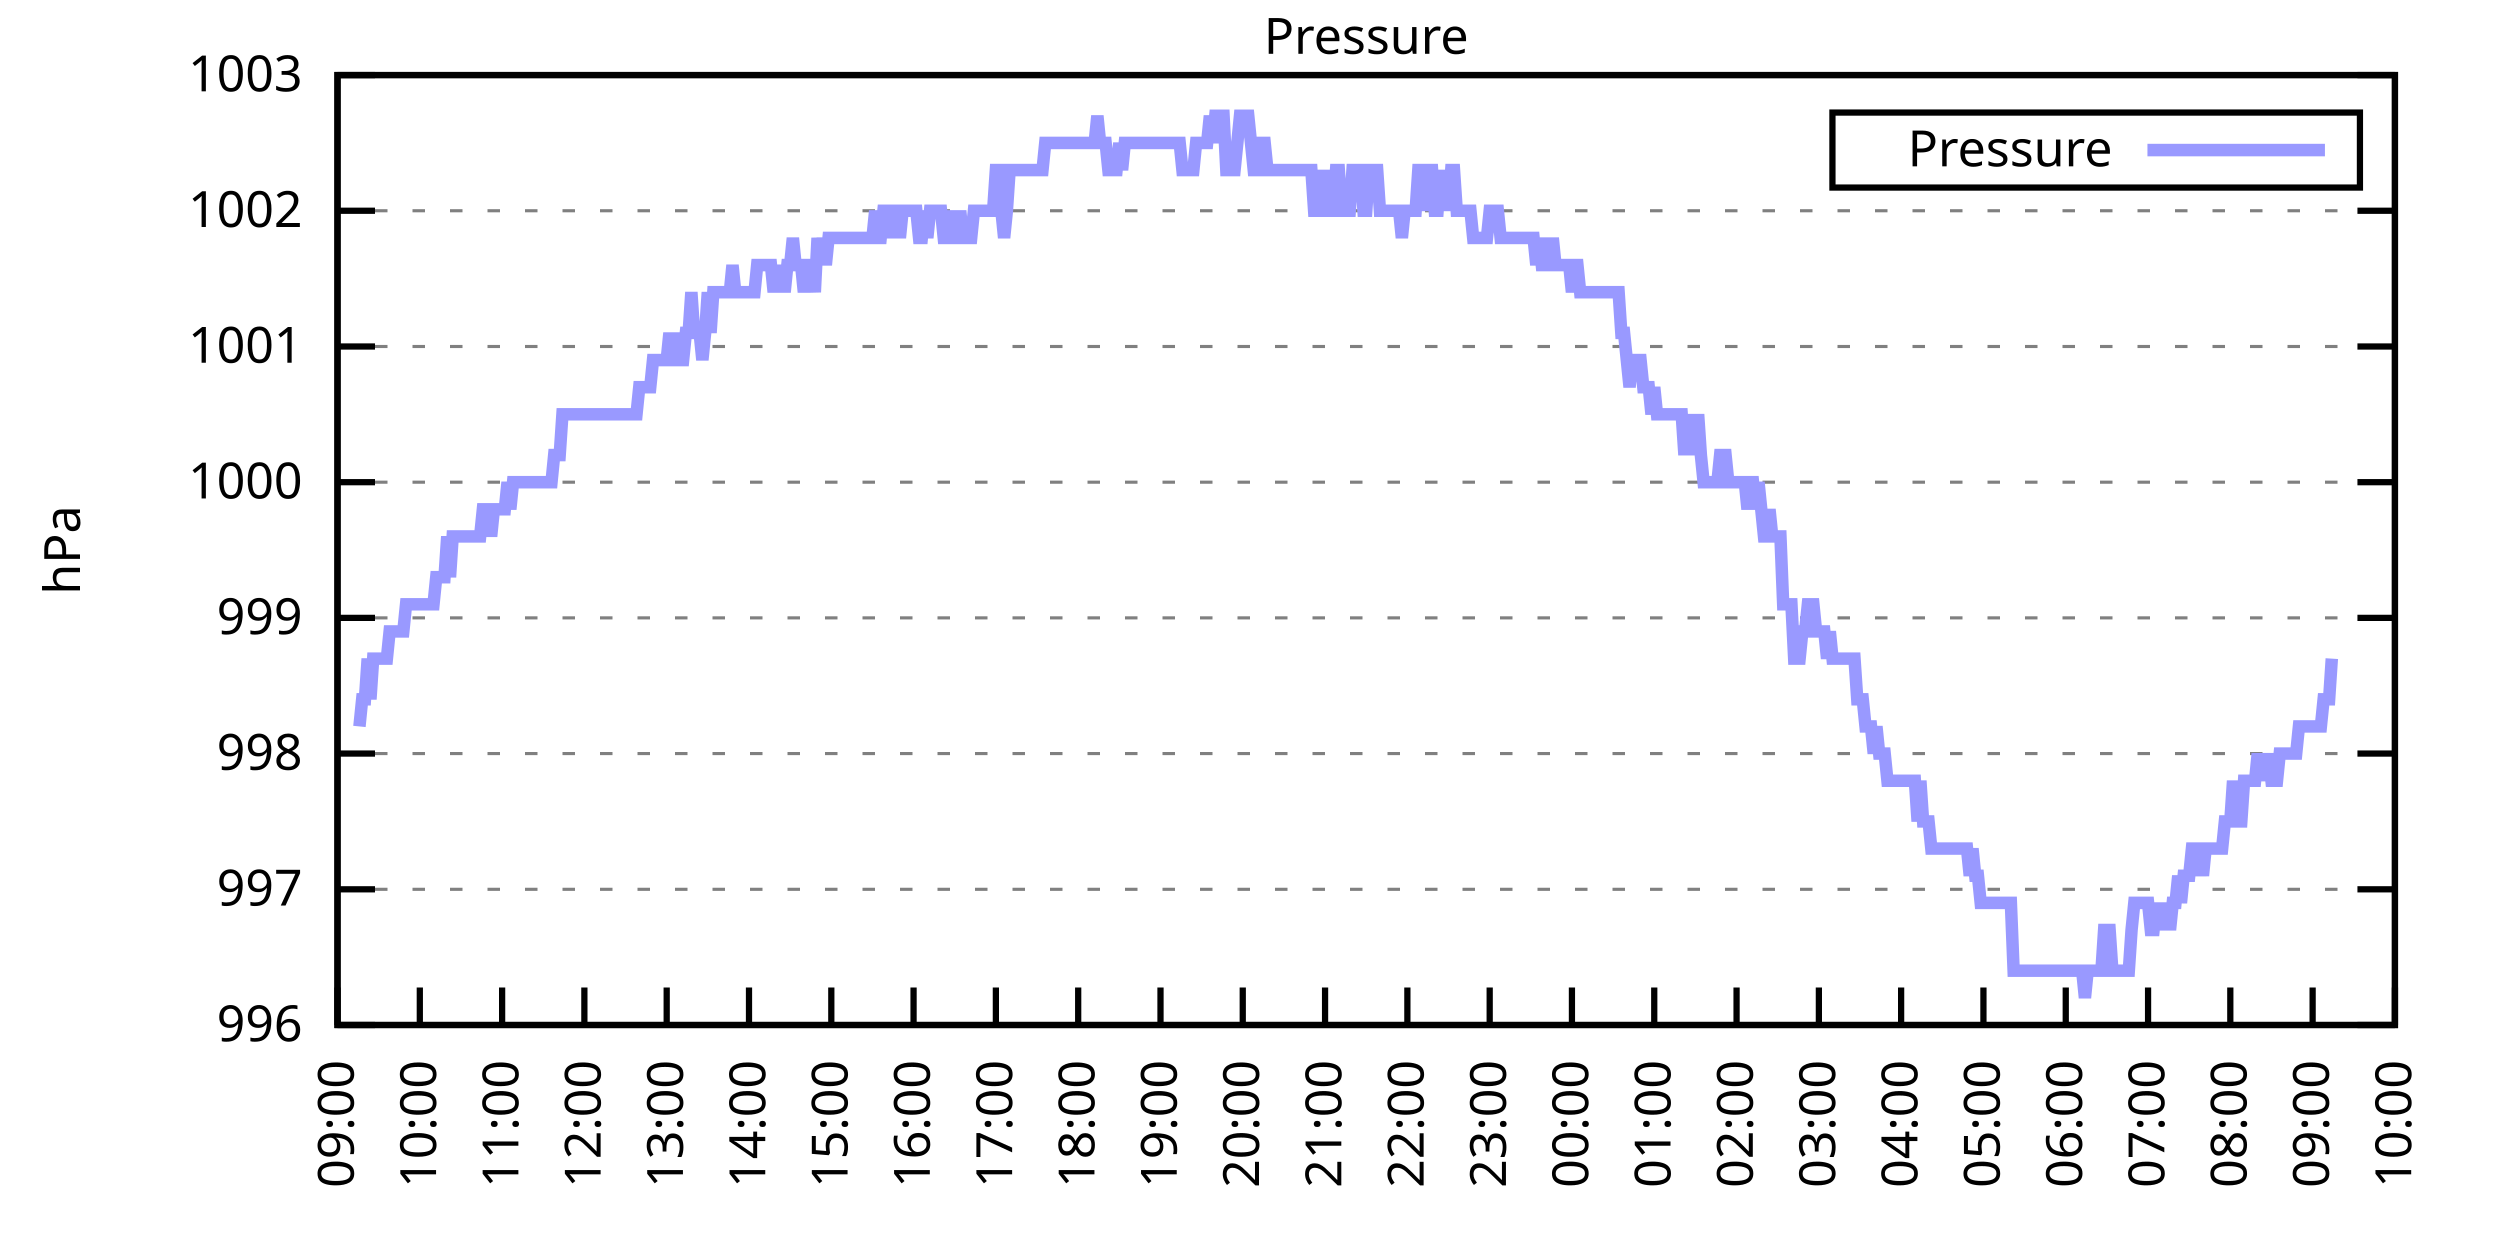
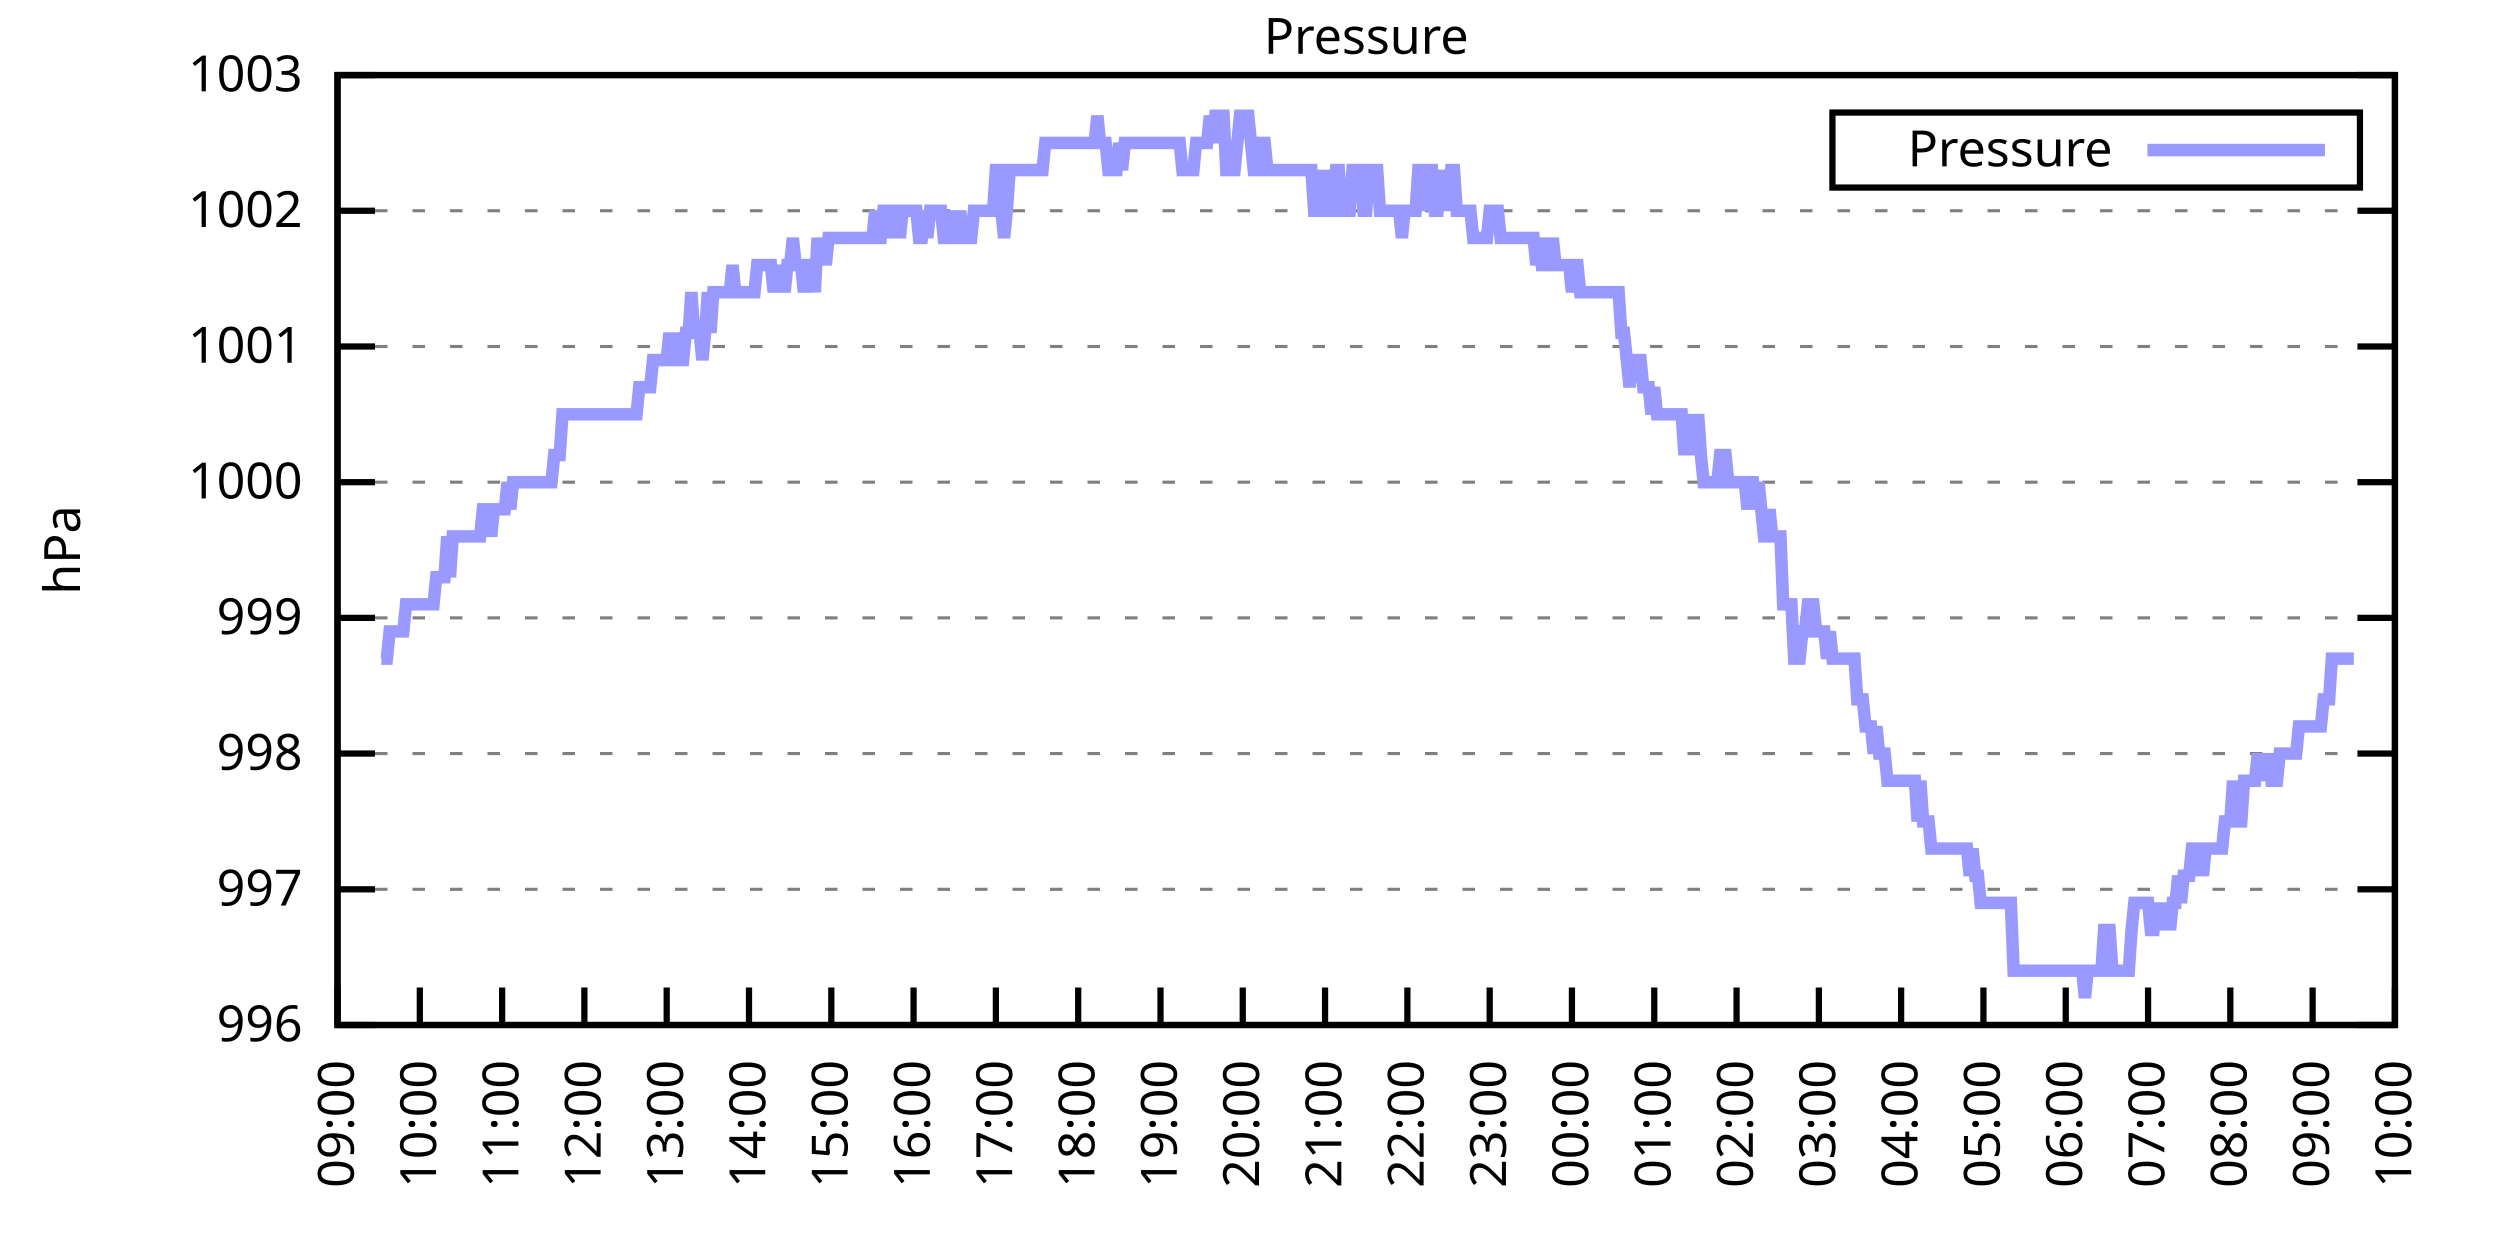
<svg xmlns="http://www.w3.org/2000/svg" xmlns:xlink="http://www.w3.org/1999/xlink" width="400" height="200" viewBox="0 0 400 200">
  <g id="gnuplot_canvas">
    <rect x="0" y="0" width="400" height="200" fill="none" />
    <defs>
      <circle id="gpDot" r="0.5" stroke-width="0.5" stroke="currentColor" />
      <path id="gpPt0" stroke-width="0.333" stroke="currentColor" d="M-1,0 h2 M0,-1 v2" />
      <path id="gpPt1" stroke-width="0.333" stroke="currentColor" d="M-1,-1 L1,1 M1,-1 L-1,1" />
      <path id="gpPt2" stroke-width="0.333" stroke="currentColor" d="M-1,0 L1,0 M0,-1 L0,1 M-1,-1 L1,1 M-1,1 L1,-1" />
      <rect id="gpPt3" stroke-width="0.333" stroke="currentColor" x="-1" y="-1" width="2" height="2" />
      <rect id="gpPt4" stroke-width="0.333" stroke="currentColor" fill="currentColor" x="-1" y="-1" width="2" height="2" />
      <circle id="gpPt5" stroke-width="0.333" stroke="currentColor" cx="0" cy="0" r="1" />
      <use xlink:href="#gpPt5" id="gpPt6" fill="currentColor" stroke="none" />
      <path id="gpPt7" stroke-width="0.333" stroke="currentColor" d="M0,-1.33 L-1.33,0.67 L1.33,0.67 z" />
      <use xlink:href="#gpPt7" id="gpPt8" fill="currentColor" stroke="none" />
      <use xlink:href="#gpPt7" id="gpPt9" stroke="currentColor" transform="rotate(180)" />
      <use xlink:href="#gpPt9" id="gpPt10" fill="currentColor" stroke="none" />
      <use xlink:href="#gpPt3" id="gpPt11" stroke="currentColor" transform="rotate(45)" />
      <use xlink:href="#gpPt11" id="gpPt12" fill="currentColor" stroke="none" />
      <path id="gpPt13" stroke-width="0.333" stroke="currentColor" d="M0,1.330 L1.265,0.411 L0.782,-1.067 L-0.782,-1.076 L-1.265,0.411 z" />
      <use xlink:href="#gpPt13" id="gpPt14" fill="currentColor" stroke="none" />
      <filter id="textbox" filterUnits="objectBoundingBox" x="0" y="0" height="1" width="1">
        <feFlood flood-color="white" flood-opacity="1" result="bgnd" />
        <feComposite in="SourceGraphic" in2="bgnd" operator="atop" />
      </filter>
      <filter id="greybox" filterUnits="objectBoundingBox" x="0" y="0" height="1" width="1">
        <feFlood flood-color="lightgrey" flood-opacity="1" result="grey" />
        <feComposite in="SourceGraphic" in2="grey" operator="atop" />
      </filter>
    </defs>
    <g fill="none" color="white" stroke="currentColor" stroke-width="1.00" stroke-linecap="butt" stroke-linejoin="miter">
</g>
    <g fill="none" color="black" stroke="currentColor" stroke-width="1.00" stroke-linecap="butt" stroke-linejoin="miter">
      <g stroke="none" shape-rendering="crispEdges">
        <polygon fill="rgb(255, 255, 255)" points="54.00,164.00 383.18,164.00 383.18,12.02 54.00,12.02 " />
      </g>
    </g>
    <g fill="none" color="black" stroke="currentColor" stroke-width="1.00" stroke-linecap="butt" stroke-linejoin="miter">
</g>
    <g fill="none" color="black" stroke="black" stroke-width="0.50" stroke-linecap="butt" stroke-linejoin="miter">
</g>
    <g fill="none" color="gray" stroke="currentColor" stroke-width="0.50" stroke-linecap="butt" stroke-linejoin="miter">
      <path stroke="gray" stroke-dasharray="2,4" class="gridline" d="M54.00,164.00 L383.19,164.00  " />
    </g>
    <g fill="none" color="gray" stroke="gray" stroke-width="1.00" stroke-linecap="butt" stroke-linejoin="miter">
</g>
    <g fill="none" color="black" stroke="currentColor" stroke-width="1.00" stroke-linecap="butt" stroke-linejoin="miter">
      <path stroke="black" d="M54.00,164.00 L60.00,164.00 M383.19,164.00 L377.19,164.00  " />
      <g transform="translate(48.40,166.60)" stroke="none" fill="black" font-family="Sans" font-size="8.00" text-anchor="end">
        <text>
          <tspan font-family="Sans"> 996</tspan>
        </text>
      </g>
    </g>
    <g fill="none" color="black" stroke="currentColor" stroke-width="1.00" stroke-linecap="butt" stroke-linejoin="miter">
</g>
    <g fill="none" color="black" stroke="black" stroke-width="0.50" stroke-linecap="butt" stroke-linejoin="miter">
</g>
    <g fill="none" color="gray" stroke="currentColor" stroke-width="0.50" stroke-linecap="butt" stroke-linejoin="miter">
      <path stroke="gray" stroke-dasharray="2,4" class="gridline" d="M54.00,142.29 L383.19,142.29  " />
    </g>
    <g fill="none" color="gray" stroke="gray" stroke-width="1.00" stroke-linecap="butt" stroke-linejoin="miter">
</g>
    <g fill="none" color="black" stroke="currentColor" stroke-width="1.00" stroke-linecap="butt" stroke-linejoin="miter">
      <path stroke="black" d="M54.00,142.29 L60.00,142.29 M383.19,142.29 L377.19,142.29  " />
      <g transform="translate(48.40,144.89)" stroke="none" fill="black" font-family="Sans" font-size="8.00" text-anchor="end">
        <text>
          <tspan font-family="Sans"> 997</tspan>
        </text>
      </g>
    </g>
    <g fill="none" color="black" stroke="currentColor" stroke-width="1.00" stroke-linecap="butt" stroke-linejoin="miter">
</g>
    <g fill="none" color="black" stroke="black" stroke-width="0.50" stroke-linecap="butt" stroke-linejoin="miter">
</g>
    <g fill="none" color="gray" stroke="currentColor" stroke-width="0.50" stroke-linecap="butt" stroke-linejoin="miter">
      <path stroke="gray" stroke-dasharray="2,4" class="gridline" d="M54.00,120.57 L383.19,120.57  " />
    </g>
    <g fill="none" color="gray" stroke="gray" stroke-width="1.00" stroke-linecap="butt" stroke-linejoin="miter">
</g>
    <g fill="none" color="black" stroke="currentColor" stroke-width="1.00" stroke-linecap="butt" stroke-linejoin="miter">
      <path stroke="black" d="M54.00,120.57 L60.00,120.57 M383.19,120.57 L377.19,120.57  " />
      <g transform="translate(48.40,123.17)" stroke="none" fill="black" font-family="Sans" font-size="8.00" text-anchor="end">
        <text>
          <tspan font-family="Sans"> 998</tspan>
        </text>
      </g>
    </g>
    <g fill="none" color="black" stroke="currentColor" stroke-width="1.00" stroke-linecap="butt" stroke-linejoin="miter">
</g>
    <g fill="none" color="black" stroke="black" stroke-width="0.50" stroke-linecap="butt" stroke-linejoin="miter">
</g>
    <g fill="none" color="gray" stroke="currentColor" stroke-width="0.50" stroke-linecap="butt" stroke-linejoin="miter">
      <path stroke="gray" stroke-dasharray="2,4" class="gridline" d="M54.00,98.86 L383.19,98.86  " />
    </g>
    <g fill="none" color="gray" stroke="gray" stroke-width="1.00" stroke-linecap="butt" stroke-linejoin="miter">
</g>
    <g fill="none" color="black" stroke="currentColor" stroke-width="1.00" stroke-linecap="butt" stroke-linejoin="miter">
      <path stroke="black" d="M54.00,98.86 L60.00,98.86 M383.19,98.86 L377.19,98.86  " />
      <g transform="translate(48.40,101.46)" stroke="none" fill="black" font-family="Sans" font-size="8.00" text-anchor="end">
        <text>
          <tspan font-family="Sans"> 999</tspan>
        </text>
      </g>
    </g>
    <g fill="none" color="black" stroke="currentColor" stroke-width="1.00" stroke-linecap="butt" stroke-linejoin="miter">
</g>
    <g fill="none" color="black" stroke="black" stroke-width="0.50" stroke-linecap="butt" stroke-linejoin="miter">
</g>
    <g fill="none" color="gray" stroke="currentColor" stroke-width="0.50" stroke-linecap="butt" stroke-linejoin="miter">
      <path stroke="gray" stroke-dasharray="2,4" class="gridline" d="M54.00,77.15 L383.19,77.15  " />
    </g>
    <g fill="none" color="gray" stroke="gray" stroke-width="1.00" stroke-linecap="butt" stroke-linejoin="miter">
</g>
    <g fill="none" color="black" stroke="currentColor" stroke-width="1.00" stroke-linecap="butt" stroke-linejoin="miter">
      <path stroke="black" d="M54.00,77.15 L60.00,77.15 M383.19,77.15 L377.19,77.15  " />
      <g transform="translate(48.40,79.75)" stroke="none" fill="black" font-family="Sans" font-size="8.00" text-anchor="end">
        <text>
          <tspan font-family="Sans"> 1000</tspan>
        </text>
      </g>
    </g>
    <g fill="none" color="black" stroke="currentColor" stroke-width="1.00" stroke-linecap="butt" stroke-linejoin="miter">
</g>
    <g fill="none" color="black" stroke="black" stroke-width="0.50" stroke-linecap="butt" stroke-linejoin="miter">
</g>
    <g fill="none" color="gray" stroke="currentColor" stroke-width="0.50" stroke-linecap="butt" stroke-linejoin="miter">
      <path stroke="gray" stroke-dasharray="2,4" class="gridline" d="M54.00,55.44 L383.19,55.44  " />
    </g>
    <g fill="none" color="gray" stroke="gray" stroke-width="1.00" stroke-linecap="butt" stroke-linejoin="miter">
</g>
    <g fill="none" color="black" stroke="currentColor" stroke-width="1.00" stroke-linecap="butt" stroke-linejoin="miter">
      <path stroke="black" d="M54.00,55.44 L60.00,55.44 M383.19,55.44 L377.19,55.44  " />
      <g transform="translate(48.40,58.04)" stroke="none" fill="black" font-family="Sans" font-size="8.00" text-anchor="end">
        <text>
          <tspan font-family="Sans"> 1001</tspan>
        </text>
      </g>
    </g>
    <g fill="none" color="black" stroke="currentColor" stroke-width="1.00" stroke-linecap="butt" stroke-linejoin="miter">
</g>
    <g fill="none" color="black" stroke="black" stroke-width="0.50" stroke-linecap="butt" stroke-linejoin="miter">
</g>
    <g fill="none" color="gray" stroke="currentColor" stroke-width="0.50" stroke-linecap="butt" stroke-linejoin="miter">
      <path stroke="gray" stroke-dasharray="2,4" class="gridline" d="M54.00,33.72 L383.19,33.72  " />
    </g>
    <g fill="none" color="gray" stroke="gray" stroke-width="1.00" stroke-linecap="butt" stroke-linejoin="miter">
</g>
    <g fill="none" color="black" stroke="currentColor" stroke-width="1.00" stroke-linecap="butt" stroke-linejoin="miter">
      <path stroke="black" d="M54.00,33.72 L60.00,33.72 M383.19,33.72 L377.19,33.72  " />
      <g transform="translate(48.40,36.32)" stroke="none" fill="black" font-family="Sans" font-size="8.00" text-anchor="end">
        <text>
          <tspan font-family="Sans"> 1002</tspan>
        </text>
      </g>
    </g>
    <g fill="none" color="black" stroke="currentColor" stroke-width="1.00" stroke-linecap="butt" stroke-linejoin="miter">
</g>
    <g fill="none" color="black" stroke="black" stroke-width="0.50" stroke-linecap="butt" stroke-linejoin="miter">
</g>
    <g fill="none" color="gray" stroke="currentColor" stroke-width="0.50" stroke-linecap="butt" stroke-linejoin="miter">
      <path stroke="gray" stroke-dasharray="2,4" class="gridline" d="M54.00,12.01 L383.19,12.01  " />
    </g>
    <g fill="none" color="gray" stroke="gray" stroke-width="1.00" stroke-linecap="butt" stroke-linejoin="miter">
</g>
    <g fill="none" color="black" stroke="currentColor" stroke-width="1.00" stroke-linecap="butt" stroke-linejoin="miter">
      <path stroke="black" d="M54.00,12.01 L60.00,12.01 M383.19,12.01 L377.19,12.01  " />
      <g transform="translate(48.40,14.61)" stroke="none" fill="black" font-family="Sans" font-size="8.00" text-anchor="end">
        <text>
          <tspan font-family="Sans"> 1003</tspan>
        </text>
      </g>
    </g>
    <g fill="none" color="black" stroke="currentColor" stroke-width="1.00" stroke-linecap="butt" stroke-linejoin="miter">
      <path stroke="black" d="M54.00,164.00 L54.00,158.00  " />
      <g transform="translate(56.60,169.60) rotate(270.00)" stroke="none" fill="black" font-family="Sans" font-size="8.00" text-anchor="end">
        <text>
          <tspan font-family="Sans">09:00</tspan>
        </text>
      </g>
    </g>
    <g fill="none" color="black" stroke="currentColor" stroke-width="1.00" stroke-linecap="butt" stroke-linejoin="miter">
      <path stroke="black" d="M67.17,164.00 L67.17,158.00  " />
      <g transform="translate(69.77,169.60) rotate(270.00)" stroke="none" fill="black" font-family="Sans" font-size="8.00" text-anchor="end">
        <text>
          <tspan font-family="Sans">10:00</tspan>
        </text>
      </g>
    </g>
    <g fill="none" color="black" stroke="currentColor" stroke-width="1.00" stroke-linecap="butt" stroke-linejoin="miter">
      <path stroke="black" d="M80.34,164.00 L80.34,158.00  " />
      <g transform="translate(82.94,169.60) rotate(270.00)" stroke="none" fill="black" font-family="Sans" font-size="8.00" text-anchor="end">
        <text>
          <tspan font-family="Sans">11:00</tspan>
        </text>
      </g>
    </g>
    <g fill="none" color="black" stroke="currentColor" stroke-width="1.00" stroke-linecap="butt" stroke-linejoin="miter">
      <path stroke="black" d="M93.50,164.00 L93.50,158.00  " />
      <g transform="translate(96.10,169.60) rotate(270.00)" stroke="none" fill="black" font-family="Sans" font-size="8.00" text-anchor="end">
        <text>
          <tspan font-family="Sans">12:00</tspan>
        </text>
      </g>
    </g>
    <g fill="none" color="black" stroke="currentColor" stroke-width="1.00" stroke-linecap="butt" stroke-linejoin="miter">
      <path stroke="black" d="M106.67,164.00 L106.67,158.00  " />
      <g transform="translate(109.27,169.60) rotate(270.00)" stroke="none" fill="black" font-family="Sans" font-size="8.00" text-anchor="end">
        <text>
          <tspan font-family="Sans">13:00</tspan>
        </text>
      </g>
    </g>
    <g fill="none" color="black" stroke="currentColor" stroke-width="1.00" stroke-linecap="butt" stroke-linejoin="miter">
      <path stroke="black" d="M119.84,164.00 L119.84,158.00  " />
      <g transform="translate(122.44,169.60) rotate(270.00)" stroke="none" fill="black" font-family="Sans" font-size="8.00" text-anchor="end">
        <text>
          <tspan font-family="Sans">14:00</tspan>
        </text>
      </g>
    </g>
    <g fill="none" color="black" stroke="currentColor" stroke-width="1.00" stroke-linecap="butt" stroke-linejoin="miter">
      <path stroke="black" d="M133.01,164.00 L133.01,158.00  " />
      <g transform="translate(135.61,169.60) rotate(270.00)" stroke="none" fill="black" font-family="Sans" font-size="8.00" text-anchor="end">
        <text>
          <tspan font-family="Sans">15:00</tspan>
        </text>
      </g>
    </g>
    <g fill="none" color="black" stroke="currentColor" stroke-width="1.00" stroke-linecap="butt" stroke-linejoin="miter">
      <path stroke="black" d="M146.17,164.00 L146.17,158.00  " />
      <g transform="translate(148.77,169.60) rotate(270.00)" stroke="none" fill="black" font-family="Sans" font-size="8.00" text-anchor="end">
        <text>
          <tspan font-family="Sans">16:00</tspan>
        </text>
      </g>
    </g>
    <g fill="none" color="black" stroke="currentColor" stroke-width="1.00" stroke-linecap="butt" stroke-linejoin="miter">
      <path stroke="black" d="M159.34,164.00 L159.34,158.00  " />
      <g transform="translate(161.94,169.60) rotate(270.00)" stroke="none" fill="black" font-family="Sans" font-size="8.00" text-anchor="end">
        <text>
          <tspan font-family="Sans">17:00</tspan>
        </text>
      </g>
    </g>
    <g fill="none" color="black" stroke="currentColor" stroke-width="1.00" stroke-linecap="butt" stroke-linejoin="miter">
      <path stroke="black" d="M172.51,164.00 L172.51,158.00  " />
      <g transform="translate(175.11,169.60) rotate(270.00)" stroke="none" fill="black" font-family="Sans" font-size="8.00" text-anchor="end">
        <text>
          <tspan font-family="Sans">18:00</tspan>
        </text>
      </g>
    </g>
    <g fill="none" color="black" stroke="currentColor" stroke-width="1.00" stroke-linecap="butt" stroke-linejoin="miter">
      <path stroke="black" d="M185.68,164.00 L185.68,158.00  " />
      <g transform="translate(188.28,169.60) rotate(270.00)" stroke="none" fill="black" font-family="Sans" font-size="8.00" text-anchor="end">
        <text>
          <tspan font-family="Sans">19:00</tspan>
        </text>
      </g>
    </g>
    <g fill="none" color="black" stroke="currentColor" stroke-width="1.00" stroke-linecap="butt" stroke-linejoin="miter">
      <path stroke="black" d="M198.84,164.00 L198.84,158.00  " />
      <g transform="translate(201.44,169.60) rotate(270.00)" stroke="none" fill="black" font-family="Sans" font-size="8.00" text-anchor="end">
        <text>
          <tspan font-family="Sans">20:00</tspan>
        </text>
      </g>
    </g>
    <g fill="none" color="black" stroke="currentColor" stroke-width="1.00" stroke-linecap="butt" stroke-linejoin="miter">
      <path stroke="black" d="M212.01,164.00 L212.01,158.00  " />
      <g transform="translate(214.61,169.60) rotate(270.00)" stroke="none" fill="black" font-family="Sans" font-size="8.00" text-anchor="end">
        <text>
          <tspan font-family="Sans">21:00</tspan>
        </text>
      </g>
    </g>
    <g fill="none" color="black" stroke="currentColor" stroke-width="1.00" stroke-linecap="butt" stroke-linejoin="miter">
      <path stroke="black" d="M225.18,164.00 L225.18,158.00  " />
      <g transform="translate(227.78,169.60) rotate(270.00)" stroke="none" fill="black" font-family="Sans" font-size="8.00" text-anchor="end">
        <text>
          <tspan font-family="Sans">22:00</tspan>
        </text>
      </g>
    </g>
    <g fill="none" color="black" stroke="currentColor" stroke-width="1.00" stroke-linecap="butt" stroke-linejoin="miter">
      <path stroke="black" d="M238.35,164.00 L238.35,158.00  " />
      <g transform="translate(240.95,169.60) rotate(270.00)" stroke="none" fill="black" font-family="Sans" font-size="8.00" text-anchor="end">
        <text>
          <tspan font-family="Sans">23:00</tspan>
        </text>
      </g>
    </g>
    <g fill="none" color="black" stroke="currentColor" stroke-width="1.00" stroke-linecap="butt" stroke-linejoin="miter">
      <path stroke="black" d="M251.51,164.00 L251.51,158.00  " />
      <g transform="translate(254.11,169.60) rotate(270.00)" stroke="none" fill="black" font-family="Sans" font-size="8.00" text-anchor="end">
        <text>
          <tspan font-family="Sans">00:00</tspan>
        </text>
      </g>
    </g>
    <g fill="none" color="black" stroke="currentColor" stroke-width="1.00" stroke-linecap="butt" stroke-linejoin="miter">
      <path stroke="black" d="M264.68,164.00 L264.68,158.00  " />
      <g transform="translate(267.28,169.60) rotate(270.00)" stroke="none" fill="black" font-family="Sans" font-size="8.00" text-anchor="end">
        <text>
          <tspan font-family="Sans">01:00</tspan>
        </text>
      </g>
    </g>
    <g fill="none" color="black" stroke="currentColor" stroke-width="1.00" stroke-linecap="butt" stroke-linejoin="miter">
      <path stroke="black" d="M277.85,164.00 L277.85,158.00  " />
      <g transform="translate(280.45,169.60) rotate(270.00)" stroke="none" fill="black" font-family="Sans" font-size="8.00" text-anchor="end">
        <text>
          <tspan font-family="Sans">02:00</tspan>
        </text>
      </g>
    </g>
    <g fill="none" color="black" stroke="currentColor" stroke-width="1.00" stroke-linecap="butt" stroke-linejoin="miter">
      <path stroke="black" d="M291.02,164.00 L291.02,158.00  " />
      <g transform="translate(293.62,169.60) rotate(270.00)" stroke="none" fill="black" font-family="Sans" font-size="8.00" text-anchor="end">
        <text>
          <tspan font-family="Sans">03:00</tspan>
        </text>
      </g>
    </g>
    <g fill="none" color="black" stroke="currentColor" stroke-width="1.00" stroke-linecap="butt" stroke-linejoin="miter">
      <path stroke="black" d="M304.18,164.00 L304.18,158.00  " />
      <g transform="translate(306.78,169.60) rotate(270.00)" stroke="none" fill="black" font-family="Sans" font-size="8.00" text-anchor="end">
        <text>
          <tspan font-family="Sans">04:00</tspan>
        </text>
      </g>
    </g>
    <g fill="none" color="black" stroke="currentColor" stroke-width="1.00" stroke-linecap="butt" stroke-linejoin="miter">
      <path stroke="black" d="M317.35,164.00 L317.35,158.00  " />
      <g transform="translate(319.95,169.60) rotate(270.00)" stroke="none" fill="black" font-family="Sans" font-size="8.00" text-anchor="end">
        <text>
          <tspan font-family="Sans">05:00</tspan>
        </text>
      </g>
    </g>
    <g fill="none" color="black" stroke="currentColor" stroke-width="1.00" stroke-linecap="butt" stroke-linejoin="miter">
      <path stroke="black" d="M330.52,164.00 L330.52,158.00  " />
      <g transform="translate(333.12,169.60) rotate(270.00)" stroke="none" fill="black" font-family="Sans" font-size="8.00" text-anchor="end">
        <text>
          <tspan font-family="Sans">06:00</tspan>
        </text>
      </g>
    </g>
    <g fill="none" color="black" stroke="currentColor" stroke-width="1.00" stroke-linecap="butt" stroke-linejoin="miter">
      <path stroke="black" d="M343.69,164.00 L343.69,158.00  " />
      <g transform="translate(346.29,169.60) rotate(270.00)" stroke="none" fill="black" font-family="Sans" font-size="8.00" text-anchor="end">
        <text>
          <tspan font-family="Sans">07:00</tspan>
        </text>
      </g>
    </g>
    <g fill="none" color="black" stroke="currentColor" stroke-width="1.00" stroke-linecap="butt" stroke-linejoin="miter">
      <path stroke="black" d="M356.85,164.00 L356.85,158.00  " />
      <g transform="translate(359.45,169.60) rotate(270.00)" stroke="none" fill="black" font-family="Sans" font-size="8.00" text-anchor="end">
        <text>
          <tspan font-family="Sans">08:00</tspan>
        </text>
      </g>
    </g>
    <g fill="none" color="black" stroke="currentColor" stroke-width="1.00" stroke-linecap="butt" stroke-linejoin="miter">
      <path stroke="black" d="M370.02,164.00 L370.02,158.00  " />
      <g transform="translate(372.62,169.60) rotate(270.00)" stroke="none" fill="black" font-family="Sans" font-size="8.00" text-anchor="end">
        <text>
          <tspan font-family="Sans">09:00</tspan>
        </text>
      </g>
    </g>
    <g fill="none" color="black" stroke="currentColor" stroke-width="1.00" stroke-linecap="butt" stroke-linejoin="miter">
      <path stroke="black" d="M383.19,164.00 L383.19,158.00  " />
      <g transform="translate(385.79,169.60) rotate(270.00)" stroke="none" fill="black" font-family="Sans" font-size="8.00" text-anchor="end">
        <text>
          <tspan font-family="Sans">10:00</tspan>
        </text>
      </g>
    </g>
    <g fill="none" color="black" stroke="currentColor" stroke-width="1.00" stroke-linecap="butt" stroke-linejoin="miter">
</g>
    <g fill="none" color="black" stroke="currentColor" stroke-width="1.00" stroke-linecap="butt" stroke-linejoin="miter">
      <path stroke="black" d="M54.00,12.01 L54.00,164.00 L383.19,164.00 L383.19,12.01 L54.00,12.01 Z  " />
    </g>
    <g fill="none" color="black" stroke="currentColor" stroke-width="1.00" stroke-linecap="butt" stroke-linejoin="miter">
</g>
    <g fill="none" color="black" stroke="currentColor" stroke-width="1.00" stroke-linecap="butt" stroke-linejoin="miter">
      <path stroke="black" d="M293.19,30.01 L293.19,18.01 L377.59,18.01 L377.59,30.01 L293.19,30.01 Z  " />
    </g>
    <g id="Pressure_plot_1">
      <g fill="none" color="white" stroke="black" stroke-width="2.00" stroke-linecap="butt" stroke-linejoin="miter">
</g>
      <g fill="none" color="black" stroke="currentColor" stroke-width="2.00" stroke-linecap="butt" stroke-linejoin="miter">
        <g transform="translate(337.99,26.61)" stroke="none" fill="black" font-family="Sans" font-size="8.00" text-anchor="end">
          <text>
            <tspan font-family="Sans">Pressure</tspan>
          </text>
        </g>
      </g>
      <g fill="none" color="black" stroke="currentColor" stroke-width="2.00" stroke-linecap="butt" stroke-linejoin="miter">
-         <path stroke="rgb(153, 153, 255)" d="M343.59,24.01 L371.99,24.01 M57.51,116.23 L57.95,111.89 L58.39,111.89 L58.83,105.38 L59.27,111.89 L59.71,105.38   L60.14,105.38 L60.58,105.38 L61.02,105.38 L61.46,105.38 L61.90,105.38 L62.34,101.03 L62.78,101.03 L63.22,101.03   L63.66,101.03 L64.10,101.03 L64.53,101.03 L64.97,96.69 L65.41,96.69 L65.85,96.69 L66.29,96.69 L66.73,96.69   L67.17,96.69 L67.61,96.69 L68.05,96.69 L68.48,96.69 L68.92,96.69 L69.36,96.69 L69.80,92.35 L70.24,92.35   L70.68,92.35 L71.12,92.35 L71.56,85.83 L72.00,92.35 L72.43,85.83 L72.87,85.83 L73.31,85.83 L73.75,85.83   L74.19,85.83 L74.63,85.83 L75.07,85.83 L75.51,85.83 L75.95,85.83 L76.38,85.83 L76.82,85.83 L77.26,81.49   L77.70,81.49 L78.14,81.49 L78.58,85.83 L79.02,81.49 L79.46,81.49 L79.90,81.49 L80.34,81.49 L80.77,81.49   L81.21,77.15 L81.65,81.49 L82.09,77.15 L82.53,77.15 L82.97,77.15 L83.41,77.15 L83.85,77.15 L84.29,77.15   L84.72,77.15 L85.16,77.15 L85.60,77.15 L86.04,77.15 L86.48,77.15 L86.92,77.15 L87.36,77.15 L87.80,77.15   L88.24,77.15 L88.67,72.81 L89.11,72.81 L89.55,72.81 L89.99,66.29 L90.43,66.29 L90.87,66.29 L91.31,66.29   L91.75,66.29 L92.19,66.29 L92.62,66.29 L93.06,66.29 L93.50,66.29 L93.94,66.29 L94.38,66.29 L94.82,66.29   L95.26,66.29 L95.70,66.29 L96.14,66.29 L96.58,66.29 L97.01,66.29 L97.45,66.29 L97.89,66.29 L98.33,66.29   L98.77,66.29 L99.21,66.29 L99.65,66.29 L100.09,66.29 L100.53,66.29 L100.96,66.29 L101.40,66.29 L101.84,66.29   L102.28,61.95 L102.72,61.95 L103.16,61.95 L103.60,61.95 L104.04,61.95 L104.48,57.61 L104.91,57.61 L105.35,57.61   L105.79,57.61 L106.23,57.61 L106.67,57.61 L107.11,53.26 L107.55,57.61 L107.99,53.26 L108.43,57.61 L108.87,57.61   L109.30,57.61 L109.74,53.26 L110.18,53.26 L110.62,46.75 L111.06,53.26 L111.50,53.26 L111.94,53.26 L112.38,57.61   L112.82,53.26 L113.25,46.75 L113.69,53.26 L114.13,46.75 L114.57,46.75 L115.01,46.75 L115.45,46.75 L115.89,46.75   L116.33,46.75 L116.77,46.75 L117.20,42.41 L117.64,46.75 L118.08,46.75 L118.52,46.75 L118.96,46.75 L119.40,46.75   L119.84,46.75 L120.28,46.75 L120.72,46.75 L121.15,42.41 L121.59,42.41 L122.03,42.41 L122.47,42.41 L122.91,42.41   L123.35,42.41 L123.79,46.75 L124.23,42.41 L124.67,46.75 L125.11,42.41 L125.54,46.75 L125.98,42.41 L126.42,42.41   L126.86,38.07 L127.30,42.41 L127.74,42.41 L128.18,42.41 L128.62,46.75 L129.06,42.41 L129.49,42.41 L129.93,42.41   L130.37,46.75 L130.81,38.07 L131.25,42.41 L131.69,38.07 L132.13,42.41 L132.57,38.07 L133.01,38.07 L133.44,38.07   L133.88,38.07 L134.32,38.07 L134.76,38.07 L135.20,38.07 L135.64,38.07 L136.08,38.07 L136.52,38.07 L136.96,38.07   L137.39,38.07 L137.83,38.07 L138.27,38.07 L138.71,38.07 L139.15,38.07 L139.59,38.07 L140.03,33.72 L140.47,38.07   L140.91,38.07 L141.35,33.72 L141.78,33.72 L142.22,33.72 L142.66,38.07 L143.10,33.72 L143.54,33.72 L143.98,38.07   L144.42,33.72 L144.86,33.72 L145.30,33.72 L145.73,33.72 L146.17,33.72 L146.61,33.72 L147.05,38.07 L147.49,38.07   L147.93,33.72 L148.37,38.07 L148.81,33.72 L149.25,33.72 L149.68,33.72 L150.12,33.72 L150.56,33.72 L151.00,38.07   L151.44,38.07 L151.88,33.72 L152.32,38.07 L152.76,38.07 L153.20,38.07 L153.63,33.72 L154.07,38.07 L154.51,38.07   L154.95,38.07 L155.39,38.07 L155.83,33.72 L156.27,33.72 L156.71,33.72 L157.15,33.72 L157.59,33.72 L158.02,33.72   L158.46,33.72 L158.90,33.72 L159.34,27.21 L159.78,27.21 L160.22,33.72 L160.66,38.07 L161.10,33.72 L161.54,27.21   L161.97,27.21 L162.41,27.21 L162.85,27.21 L163.29,27.21 L163.73,27.21 L164.17,27.21 L164.61,27.21 L165.05,27.21   L165.49,27.21 L165.92,27.21 L166.36,27.21 L166.80,27.21 L167.24,22.87 L167.68,22.87 L168.12,22.87 L168.56,22.87   L169.00,22.87 L169.44,22.87 L169.87,22.87 L170.31,22.87 L170.75,22.87 L171.19,22.87 L171.63,22.87 L172.07,22.87   L172.51,22.87 L172.95,22.87 L173.39,22.87 L173.83,22.87 L174.26,22.87 L174.70,22.87 L175.14,22.87 L175.58,18.52   L176.02,22.87 L176.46,22.87 L176.90,22.87 L177.34,27.21 L177.78,27.21 L178.21,27.21 L178.65,27.21 L179.09,22.87   L179.53,27.21 L179.97,22.87 L180.41,22.87 L180.85,22.87 L181.29,22.87 L181.73,22.87 L182.16,22.87 L182.60,22.87   L183.04,22.87 L183.48,22.87 L183.92,22.87 L184.36,22.87 L184.80,22.87 L185.24,22.87 L185.68,22.87 L186.11,22.87   L186.55,22.87 L186.99,22.87 L187.43,22.87 L187.87,22.87 L188.31,22.87 L188.75,22.87 L189.19,27.21 L189.63,27.21   L190.07,27.21 L190.50,27.21 L190.94,27.21 L191.38,22.87 L191.82,22.87 L192.26,22.87 L192.70,22.87 L193.14,22.87   L193.58,18.52 L194.02,22.87 L194.45,18.52 L194.89,18.52 L195.33,18.52 L195.77,18.52 L196.21,27.21 L196.65,27.21   L197.09,27.21 L197.53,27.21 L197.97,22.87 L198.40,18.52 L198.84,18.52 L199.28,18.52 L199.72,18.52 L200.16,22.87   L200.60,27.21 L201.04,27.21 L201.48,27.21 L201.92,22.87 L202.35,22.87 L202.79,27.21 L203.23,27.21 L203.67,27.21   L204.11,27.21 L204.55,27.21 L204.99,27.21 L205.43,27.21 L205.87,27.21 L206.31,27.21 L206.74,27.21 L207.18,27.21   L207.62,27.21 L208.06,27.21 L208.50,27.21 L208.94,27.21 L209.38,27.21 L209.82,27.21 L210.26,33.72 L210.69,33.72   L211.13,27.21 L211.57,33.72 L212.01,33.72 L212.45,27.21 L212.89,33.72 L213.33,33.72 L213.77,27.21 L214.21,27.21   L214.64,33.72 L215.08,33.72 L215.52,33.72 L215.96,33.72 L216.40,27.21 L216.84,27.21 L217.28,27.21 L217.72,27.21   L218.16,33.72 L218.60,33.72 L219.03,27.21 L219.47,27.21 L219.91,27.21 L220.35,27.21 L220.79,33.72 L221.23,33.72   L221.67,33.72 L222.11,33.72 L222.55,33.72 L222.98,33.72 L223.42,33.72 L223.86,33.72 L224.30,38.07 L224.74,33.72   L225.18,33.72 L225.62,33.72 L226.06,33.72 L226.50,33.72 L226.93,27.21 L227.37,27.21 L227.81,33.72 L228.25,27.21   L228.69,27.21 L229.13,27.21 L229.57,33.72 L230.01,33.72 L230.45,27.21 L230.88,33.72 L231.32,27.21 L231.76,33.72   L232.20,27.21 L232.64,27.21 L233.08,33.72 L233.52,33.72 L233.96,33.72 L234.40,33.72 L234.84,33.72 L235.27,33.72   L235.71,38.07 L236.15,38.07 L236.59,38.07 L237.03,38.07 L237.47,38.07 L237.91,38.07 L238.35,33.72 L238.79,33.72   L239.22,33.72 L239.66,33.72 L240.10,38.07 L240.54,38.07 L240.98,38.07 L241.42,38.07 L241.86,38.07 L242.30,38.07   L242.74,38.07 L243.17,38.07 L243.61,38.07 L244.05,38.07 L244.49,38.07 L244.93,38.07 L245.37,38.07 L245.81,42.41   L246.25,38.07 L246.69,42.41 L247.12,42.41 L247.56,38.07 L248.00,42.41 L248.44,38.07 L248.88,42.41 L249.32,42.41   L249.76,42.41 L250.20,42.41 L250.64,42.41 L251.08,42.41 L251.51,46.75 L251.95,42.41 L252.39,42.41 L252.83,46.75   L253.27,46.75 L253.71,46.75 L254.15,46.75 L254.59,46.75 L255.03,46.75 L255.46,46.75 L255.90,46.75 L256.34,46.75   L256.78,46.75 L257.22,46.75 L257.66,46.75 L258.10,46.75 L258.54,46.75 L258.98,46.75 L259.41,53.26 L259.85,53.26   L260.29,57.61 L260.73,61.95 L261.17,57.61 L261.61,57.61 L262.05,57.61 L262.49,57.61 L262.93,61.95 L263.36,61.95   L263.80,61.95 L264.24,66.29 L264.68,61.95 L265.12,66.29 L265.56,66.29 L266.00,66.29 L266.44,66.29 L266.88,66.29   L267.32,66.29 L267.75,66.29 L268.19,66.29 L268.63,66.29 L269.07,66.29 L269.51,72.81 L269.95,66.29 L270.39,72.81   L270.83,66.29 L271.27,72.81 L271.70,66.29 L272.14,72.81 L272.58,77.15 L273.02,77.15 L273.46,77.15 L273.90,77.15   L274.34,77.15 L274.78,77.15 L275.22,72.81 L275.65,72.81 L276.09,72.81 L276.53,77.15 L276.97,77.15 L277.41,77.15   L277.85,77.15 L278.29,77.15 L278.73,77.15 L279.17,77.15 L279.60,81.49 L280.04,77.15 L280.48,77.15 L280.92,81.49   L281.36,77.15 L281.80,81.49 L282.24,85.83 L282.68,85.83 L283.12,81.49 L283.56,85.83 L283.99,85.83 L284.43,85.83   L284.87,85.83 L285.31,96.69 L285.75,96.69 L286.19,96.69 L286.63,96.69 L287.07,105.38 L287.51,105.38 L287.94,105.38   L288.38,101.03 L288.82,101.03 L289.26,96.69 L289.70,96.69 L290.14,96.69 L290.58,101.03 L291.02,101.03 L291.46,101.03   L291.89,101.03 L292.33,105.38 L292.77,101.03 L293.21,105.38 L293.65,105.38 L294.09,105.38 L294.53,105.38 L294.97,105.38   L295.41,105.38 L295.84,105.38 L296.28,105.38 L296.72,105.38 L297.16,111.89 L297.60,111.89 L298.04,111.89 L298.48,116.23   L298.92,116.23 L299.36,116.23 L299.80,120.57 L300.23,116.23 L300.67,120.57 L301.11,120.57 L301.55,120.57 L301.99,124.92   L302.43,124.92 L302.87,124.92 L303.31,124.92 L303.75,124.92 L304.18,124.92 L304.62,124.92 L305.06,124.92 L305.50,124.92   L305.94,124.92 L306.38,124.92 L306.82,131.43 L307.26,124.92 L307.70,131.43 L308.13,131.43 L308.57,131.43 L309.01,135.77   L309.45,135.77 L309.89,135.77 L310.33,135.77 L310.77,135.77 L311.21,135.77 L311.65,135.77 L312.08,135.77 L312.52,135.77   L312.96,135.77 L313.40,135.77 L313.84,135.77 L314.28,135.77 L314.72,135.77 L315.16,140.12 L315.60,135.77 L316.04,140.12   L316.47,140.12 L316.91,144.46 L317.35,144.46 L317.79,144.46 L318.23,144.46 L318.67,144.46 L319.11,144.46 L319.55,144.46   L319.99,144.46 L320.42,144.46 L320.86,144.46 L321.30,144.46 L321.74,144.46 L322.18,155.31 L322.62,155.31 L323.06,155.31   L323.50,155.31 L323.94,155.31 L324.37,155.31 L324.81,155.31 L325.25,155.31 L325.69,155.31 L326.13,155.31 L326.57,155.31   L327.01,155.31 L327.45,155.31 L327.89,155.31 L328.33,155.31 L328.76,155.31 L329.20,155.31 L329.64,155.31 L330.08,155.31   L330.52,155.31 L330.96,155.31 L331.40,155.31 L331.84,155.31 L332.28,155.31 L332.71,155.31 L333.15,155.31 L333.59,159.66   L334.03,155.31 L334.47,155.31 L334.91,155.31 L335.35,155.31 L335.79,155.31 L336.23,155.31 L336.66,148.80 L337.10,148.80   L337.54,148.80 L337.98,155.31 L338.42,155.31 L338.86,155.31 L339.30,155.31 L339.74,155.31 L340.18,155.31 L340.61,155.31   L341.05,148.80 L341.49,144.46 L341.93,144.46 L342.37,144.46 L342.81,144.46 L343.25,144.46 L343.69,144.46 L344.13,148.80   L344.57,148.80 L345.00,144.46 L345.44,148.80 L345.88,144.46 L346.32,148.80 L346.76,144.46 L347.20,148.80 L347.64,144.46   L348.08,144.46 L348.52,140.12 L348.95,144.46 L349.39,140.12 L349.83,140.12 L350.27,140.12 L350.71,135.77 L351.15,135.77   L351.59,140.12 L352.03,135.77 L352.47,140.12 L352.90,135.77 L353.34,135.77 L353.78,135.77 L354.22,135.77 L354.66,135.77   L355.10,135.77 L355.54,135.77 L355.98,131.43 L356.42,131.43 L356.85,131.43 L357.29,124.92 L357.73,131.43 L358.17,131.43   L358.61,131.43 L359.05,124.92 L359.49,124.92 L359.93,124.92 L360.37,124.92 L360.81,124.92 L361.24,120.57 L361.68,124.92   L362.12,120.57 L362.56,124.92 L363.00,120.57 L363.44,124.92 L363.88,124.92 L364.32,124.92 L364.76,120.57 L365.19,120.57   L365.63,120.57 L366.07,120.57 L366.51,120.57 L366.95,120.57 L367.39,120.57 L367.83,116.23 L368.27,116.23 L368.71,116.23   L369.14,116.23 L369.58,116.23 L370.02,116.23 L370.46,116.23 L370.90,116.23 L371.34,116.23 L371.78,111.89 L372.22,111.89   L372.66,111.89 L373.09,105.38  " />
+         <path stroke="rgb(153, 153, 255)" d="M343.59,24.01 L371.99,24.01 M61.02,105.38 L61.46,105.38 L61.90,105.38 L62.34,101.03 L62.78,101.03 L63.22,101.03   L63.66,101.03 L64.10,101.03 L64.53,101.03 L64.97,96.69 L65.41,96.69 L65.85,96.69 L66.29,96.69 L66.73,96.69   L67.17,96.69 L67.61,96.69 L68.05,96.69 L68.48,96.69 L68.92,96.69 L69.36,96.69 L69.80,92.35 L70.24,92.35   L70.68,92.35 L71.12,92.35 L71.56,85.83 L72.00,92.35 L72.43,85.83 L72.87,85.83 L73.31,85.83 L73.75,85.83   L74.19,85.83 L74.63,85.83 L75.07,85.83 L75.51,85.83 L75.95,85.83 L76.38,85.83 L76.82,85.83 L77.26,81.49   L77.70,81.49 L78.14,81.49 L78.58,85.83 L79.02,81.49 L79.46,81.49 L79.90,81.49 L80.34,81.49 L80.77,81.49   L81.21,77.15 L81.65,81.49 L82.09,77.15 L82.53,77.15 L82.97,77.15 L83.41,77.15 L83.85,77.15 L84.29,77.15   L84.72,77.15 L85.16,77.15 L85.60,77.15 L86.04,77.15 L86.48,77.15 L86.92,77.15 L87.36,77.15 L87.80,77.15   L88.24,77.15 L88.67,72.81 L89.11,72.81 L89.55,72.81 L89.99,66.29 L90.43,66.29 L90.87,66.29 L91.31,66.29   L91.75,66.29 L92.19,66.29 L92.62,66.29 L93.06,66.29 L93.50,66.29 L93.94,66.29 L94.38,66.29 L94.82,66.29   L95.26,66.29 L95.70,66.29 L96.14,66.29 L96.58,66.29 L97.01,66.29 L97.45,66.29 L97.89,66.29 L98.33,66.29   L98.77,66.29 L99.21,66.29 L99.65,66.29 L100.09,66.29 L100.53,66.29 L100.96,66.29 L101.40,66.29 L101.84,66.29   L102.28,61.95 L102.72,61.95 L103.16,61.95 L103.60,61.95 L104.04,61.95 L104.48,57.61 L104.91,57.61 L105.35,57.61   L105.79,57.61 L106.23,57.61 L106.67,57.61 L107.11,53.26 L107.55,57.61 L107.99,53.26 L108.43,57.61 L108.87,57.61   L109.30,57.61 L109.74,53.26 L110.18,53.26 L110.62,46.75 L111.06,53.26 L111.50,53.26 L111.94,53.26 L112.38,57.61   L112.82,53.26 L113.25,46.75 L113.69,53.26 L114.13,46.75 L114.57,46.75 L115.01,46.75 L115.45,46.75 L115.89,46.75   L116.33,46.75 L116.77,46.75 L117.20,42.41 L117.64,46.75 L118.08,46.75 L118.52,46.75 L118.96,46.75 L119.40,46.75   L119.84,46.75 L120.28,46.75 L120.72,46.75 L121.15,42.41 L121.59,42.41 L122.03,42.41 L122.47,42.41 L122.91,42.41   L123.35,42.41 L123.79,46.75 L124.23,42.41 L124.67,46.75 L125.11,42.41 L125.54,46.75 L125.98,42.41 L126.42,42.41   L126.86,38.07 L127.30,42.41 L127.74,42.41 L128.18,42.41 L128.62,46.75 L129.06,42.41 L129.49,42.41 L129.93,42.41   L130.37,46.75 L130.81,38.07 L131.25,42.41 L131.69,38.07 L132.13,42.41 L132.57,38.07 L133.01,38.07 L133.44,38.07   L133.88,38.07 L134.32,38.07 L134.76,38.07 L135.20,38.07 L135.64,38.07 L136.08,38.07 L136.52,38.07 L136.96,38.07   L137.39,38.07 L137.83,38.07 L138.27,38.07 L138.71,38.07 L139.15,38.07 L139.59,38.07 L140.03,33.72 L140.47,38.07   L140.91,38.07 L141.35,33.72 L141.78,33.72 L142.22,33.72 L142.66,38.07 L143.10,33.72 L143.54,33.72 L143.98,38.07   L144.42,33.72 L144.86,33.72 L145.30,33.72 L145.73,33.72 L146.17,33.72 L146.61,33.72 L147.05,38.07 L147.49,38.07   L147.93,33.72 L148.37,38.07 L148.81,33.72 L149.25,33.72 L149.68,33.72 L150.12,33.72 L150.56,33.72 L151.00,38.07   L151.44,38.07 L151.88,33.72 L152.32,38.07 L152.76,38.07 L153.20,38.07 L153.63,33.72 L154.07,38.07 L154.51,38.07   L154.95,38.07 L155.39,38.07 L155.83,33.72 L156.27,33.72 L156.71,33.72 L157.15,33.72 L157.59,33.72 L158.02,33.72   L158.46,33.72 L158.90,33.72 L159.34,27.21 L159.78,27.21 L160.22,33.72 L160.66,38.07 L161.10,33.72 L161.54,27.21   L161.97,27.21 L162.41,27.21 L162.85,27.21 L163.29,27.21 L163.73,27.21 L164.17,27.21 L164.61,27.21 L165.05,27.21   L165.49,27.21 L165.92,27.21 L166.36,27.21 L166.80,27.21 L167.24,22.87 L167.68,22.87 L168.12,22.87 L168.56,22.87   L169.00,22.87 L169.44,22.87 L169.87,22.87 L170.31,22.87 L170.75,22.87 L171.19,22.87 L171.63,22.87 L172.07,22.87   L172.51,22.87 L172.95,22.87 L173.39,22.87 L173.83,22.87 L174.26,22.87 L174.70,22.87 L175.14,22.87 L175.58,18.52   L176.02,22.87 L176.46,22.87 L176.90,22.87 L177.34,27.21 L177.78,27.21 L178.21,27.21 L178.65,27.21 L179.09,22.87   L179.53,27.21 L179.97,22.87 L180.41,22.87 L180.85,22.87 L181.29,22.87 L181.73,22.87 L182.16,22.87 L182.60,22.87   L183.04,22.87 L183.48,22.87 L183.92,22.87 L184.36,22.87 L184.80,22.87 L185.24,22.87 L185.68,22.87 L186.11,22.87   L186.55,22.87 L186.99,22.87 L187.43,22.87 L187.87,22.87 L188.31,22.87 L188.75,22.87 L189.19,27.21 L189.63,27.21   L190.07,27.21 L190.50,27.21 L190.94,27.21 L191.38,22.87 L191.82,22.87 L192.26,22.87 L192.70,22.87 L193.14,22.87   L193.58,18.52 L194.02,22.87 L194.45,18.52 L194.89,18.52 L195.33,18.52 L195.77,18.52 L196.21,27.21 L196.65,27.21   L197.09,27.21 L197.53,27.21 L197.97,22.87 L198.40,18.52 L198.84,18.52 L199.28,18.52 L199.72,18.52 L200.16,22.87   L200.60,27.21 L201.04,27.21 L201.48,27.21 L201.92,22.87 L202.35,22.87 L202.79,27.21 L203.23,27.21 L203.67,27.21   L204.11,27.21 L204.55,27.21 L204.99,27.21 L205.43,27.21 L205.87,27.21 L206.31,27.21 L206.74,27.21 L207.18,27.21   L207.62,27.21 L208.06,27.21 L208.50,27.21 L208.94,27.21 L209.38,27.21 L209.82,27.21 L210.26,33.72 L210.69,33.72   L211.13,27.21 L211.57,33.72 L212.01,33.72 L212.45,27.21 L212.89,33.72 L213.33,33.72 L213.77,27.21 L214.21,27.21   L214.64,33.72 L215.08,33.72 L215.52,33.72 L215.96,33.72 L216.40,27.21 L216.84,27.21 L217.28,27.21 L217.72,27.21   L218.16,33.72 L218.60,33.72 L219.03,27.21 L219.47,27.21 L219.91,27.21 L220.35,27.21 L220.79,33.72 L221.23,33.72   L221.67,33.72 L222.11,33.72 L222.55,33.72 L222.98,33.72 L223.42,33.72 L223.86,33.72 L224.30,38.07 L224.74,33.72   L225.18,33.72 L225.62,33.72 L226.06,33.72 L226.50,33.72 L226.93,27.21 L227.37,27.21 L227.81,33.72 L228.25,27.21   L228.69,27.21 L229.13,27.21 L229.57,33.72 L230.01,33.72 L230.45,27.21 L230.88,33.72 L231.32,27.21 L231.76,33.72   L232.20,27.21 L232.64,27.21 L233.08,33.72 L233.52,33.72 L233.96,33.72 L234.40,33.72 L234.84,33.72 L235.27,33.72   L235.71,38.07 L236.15,38.07 L236.59,38.07 L237.03,38.07 L237.47,38.07 L237.91,38.07 L238.35,33.72 L238.79,33.72   L239.22,33.72 L239.66,33.72 L240.10,38.07 L240.54,38.07 L240.98,38.07 L241.42,38.07 L241.86,38.07 L242.30,38.07   L242.74,38.07 L243.17,38.07 L243.61,38.07 L244.05,38.07 L244.49,38.07 L244.93,38.07 L245.37,38.07 L245.81,42.41   L246.25,38.07 L246.69,42.41 L247.12,42.41 L247.56,38.07 L248.00,42.41 L248.44,38.07 L248.88,42.41 L249.32,42.41   L249.76,42.41 L250.20,42.41 L250.64,42.41 L251.08,42.41 L251.51,46.75 L251.95,42.41 L252.39,42.41 L252.83,46.75   L253.27,46.75 L253.71,46.75 L254.15,46.75 L254.59,46.75 L255.03,46.75 L255.46,46.75 L255.90,46.75 L256.34,46.75   L256.78,46.75 L257.22,46.75 L257.66,46.75 L258.10,46.75 L258.54,46.75 L258.98,46.75 L259.41,53.26 L259.85,53.26   L260.29,57.61 L260.73,61.95 L261.17,57.61 L261.61,57.61 L262.05,57.61 L262.49,57.61 L262.93,61.95 L263.36,61.95   L263.80,61.95 L264.24,66.29 L264.68,61.95 L265.12,66.29 L265.56,66.29 L266.00,66.29 L266.44,66.29 L266.88,66.29   L267.32,66.29 L267.75,66.29 L268.19,66.29 L268.63,66.29 L269.07,66.29 L269.51,72.81 L269.95,66.29 L270.39,72.81   L270.83,66.29 L271.27,72.81 L271.70,66.29 L272.14,72.81 L272.58,77.15 L273.02,77.15 L273.46,77.15 L273.90,77.15   L274.34,77.15 L274.78,77.15 L275.22,72.81 L275.65,72.81 L276.09,72.81 L276.53,77.15 L276.97,77.15 L277.41,77.15   L277.85,77.15 L278.29,77.15 L278.73,77.15 L279.17,77.15 L279.60,81.49 L280.04,77.15 L280.48,77.15 L280.92,81.49   L281.36,77.15 L281.80,81.49 L282.24,85.83 L282.68,85.83 L283.12,81.49 L283.56,85.83 L283.99,85.83 L284.43,85.83   L284.87,85.83 L285.31,96.69 L285.75,96.69 L286.19,96.69 L286.63,96.69 L287.07,105.38 L287.51,105.38 L287.94,105.38   L288.38,101.03 L288.82,101.03 L289.26,96.69 L289.70,96.69 L290.14,96.69 L290.58,101.03 L291.02,101.03 L291.46,101.03   L291.89,101.03 L292.33,105.38 L292.77,101.03 L293.21,105.38 L293.65,105.38 L294.09,105.38 L294.53,105.38 L294.97,105.38   L295.41,105.38 L295.84,105.38 L296.28,105.38 L296.72,105.38 L297.16,111.89 L297.60,111.89 L298.04,111.89 L298.48,116.23   L298.92,116.23 L299.36,116.23 L299.80,120.57 L300.23,116.23 L300.67,120.57 L301.11,120.57 L301.55,120.57 L301.99,124.92   L302.43,124.92 L302.87,124.92 L303.31,124.92 L303.75,124.92 L304.18,124.92 L304.62,124.92 L305.06,124.92 L305.50,124.92   L305.94,124.92 L306.38,124.92 L306.82,131.43 L307.26,124.92 L307.70,131.43 L308.13,131.43 L308.57,131.43 L309.01,135.77   L309.45,135.77 L309.89,135.77 L310.33,135.77 L310.77,135.77 L311.21,135.77 L311.65,135.77 L312.08,135.77 L312.52,135.77   L312.96,135.77 L313.40,135.77 L313.84,135.77 L314.28,135.77 L314.72,135.77 L315.16,140.12 L315.60,135.77 L316.04,140.12   L316.47,140.12 L316.91,144.46 L317.35,144.46 L317.79,144.46 L318.23,144.46 L318.67,144.46 L319.11,144.46 L319.55,144.46   L319.99,144.46 L320.42,144.46 L320.86,144.46 L321.30,144.46 L321.74,144.46 L322.18,155.31 L322.62,155.31 L323.06,155.31   L323.50,155.31 L323.94,155.31 L324.37,155.31 L324.81,155.31 L325.25,155.31 L325.69,155.31 L326.13,155.31 L326.57,155.31   L327.01,155.31 L327.45,155.31 L327.89,155.31 L328.33,155.31 L328.76,155.31 L329.20,155.31 L329.64,155.31 L330.08,155.31   L330.52,155.31 L330.96,155.31 L331.40,155.31 L331.84,155.31 L332.28,155.31 L332.71,155.31 L333.15,155.31 L333.59,159.66   L334.03,155.31 L334.47,155.31 L334.91,155.31 L335.35,155.31 L335.79,155.31 L336.23,155.31 L336.66,148.80 L337.10,148.80   L337.54,148.80 L337.98,155.31 L338.42,155.31 L338.86,155.31 L339.30,155.31 L339.74,155.31 L340.18,155.31 L340.61,155.31   L341.05,148.80 L341.49,144.46 L341.93,144.46 L342.37,144.46 L342.81,144.46 L343.25,144.46 L343.69,144.46 L344.13,148.80   L344.57,148.80 L345.00,144.46 L345.44,148.80 L345.88,144.46 L346.32,148.80 L346.76,144.46 L347.20,148.80 L347.64,144.46   L348.08,144.46 L348.52,140.12 L348.95,144.46 L349.39,140.12 L349.83,140.12 L350.27,140.12 L350.71,135.77 L351.15,135.77   L351.59,140.12 L352.03,135.77 L352.47,140.12 L352.90,135.77 L353.34,135.77 L353.78,135.77 L354.22,135.77 L354.66,135.77   L355.10,135.77 L355.54,135.77 L355.98,131.43 L356.42,131.43 L356.85,131.43 L357.29,124.92 L357.73,131.43 L358.17,131.43   L358.61,131.43 L359.05,124.92 L359.49,124.92 L359.93,124.92 L360.37,124.92 L360.81,124.92 L361.24,120.57 L361.68,124.92   L362.12,120.57 L362.56,124.92 L363.00,120.57 L363.44,124.92 L363.88,124.92 L364.32,124.92 L364.76,120.57 L365.19,120.57   L365.63,120.57 L366.07,120.57 L366.51,120.57 L366.95,120.57 L367.39,120.57 L367.83,116.23 L368.27,116.23 L368.71,116.23   L369.14,116.23 L369.58,116.23 L370.02,116.23 L370.46,116.23 L370.90,116.23 L371.34,116.23 L371.78,111.89 L372.22,111.89   L372.66,111.89 L373.09,105.38 L373.53,105.38 L373.97,105.38 L374.41,105.38 L374.85,105.38 L375.29,105.38 L375.73,105.38   L376.17,105.38 L376.61,105.38  " />
      </g>
    </g>
    <g fill="none" color="black" stroke="currentColor" stroke-width="2.00" stroke-linecap="butt" stroke-linejoin="miter">
</g>
    <g fill="none" color="black" stroke="black" stroke-width="1.00" stroke-linecap="butt" stroke-linejoin="miter">
</g>
    <g fill="none" color="black" stroke="currentColor" stroke-width="1.00" stroke-linecap="butt" stroke-linejoin="miter">
      <path stroke="black" d="M54.00,12.01 L54.00,164.00 L383.19,164.00 L383.19,12.01 L54.00,12.01 Z  " />
      <g transform="translate(12.80,88.01) rotate(270.00)" stroke="none" fill="black" font-family="Sans" font-size="8.00" text-anchor="middle">
        <text>
          <tspan font-family="Sans">hPa</tspan>
        </text>
      </g>
    </g>
    <g fill="none" color="black" stroke="currentColor" stroke-width="1.00" stroke-linecap="butt" stroke-linejoin="miter">
</g>
    <g fill="none" color="black" stroke="currentColor" stroke-width="1.00" stroke-linecap="butt" stroke-linejoin="miter">
      <g transform="translate(218.59,8.61)" stroke="none" fill="black" font-family="Sans" font-size="8.00" text-anchor="middle">
        <text>
          <tspan font-family="Sans">Pressure</tspan>
        </text>
      </g>
    </g>
    <g fill="none" color="black" stroke="currentColor" stroke-width="1.00" stroke-linecap="butt" stroke-linejoin="miter">
</g>
  </g>
</svg>
